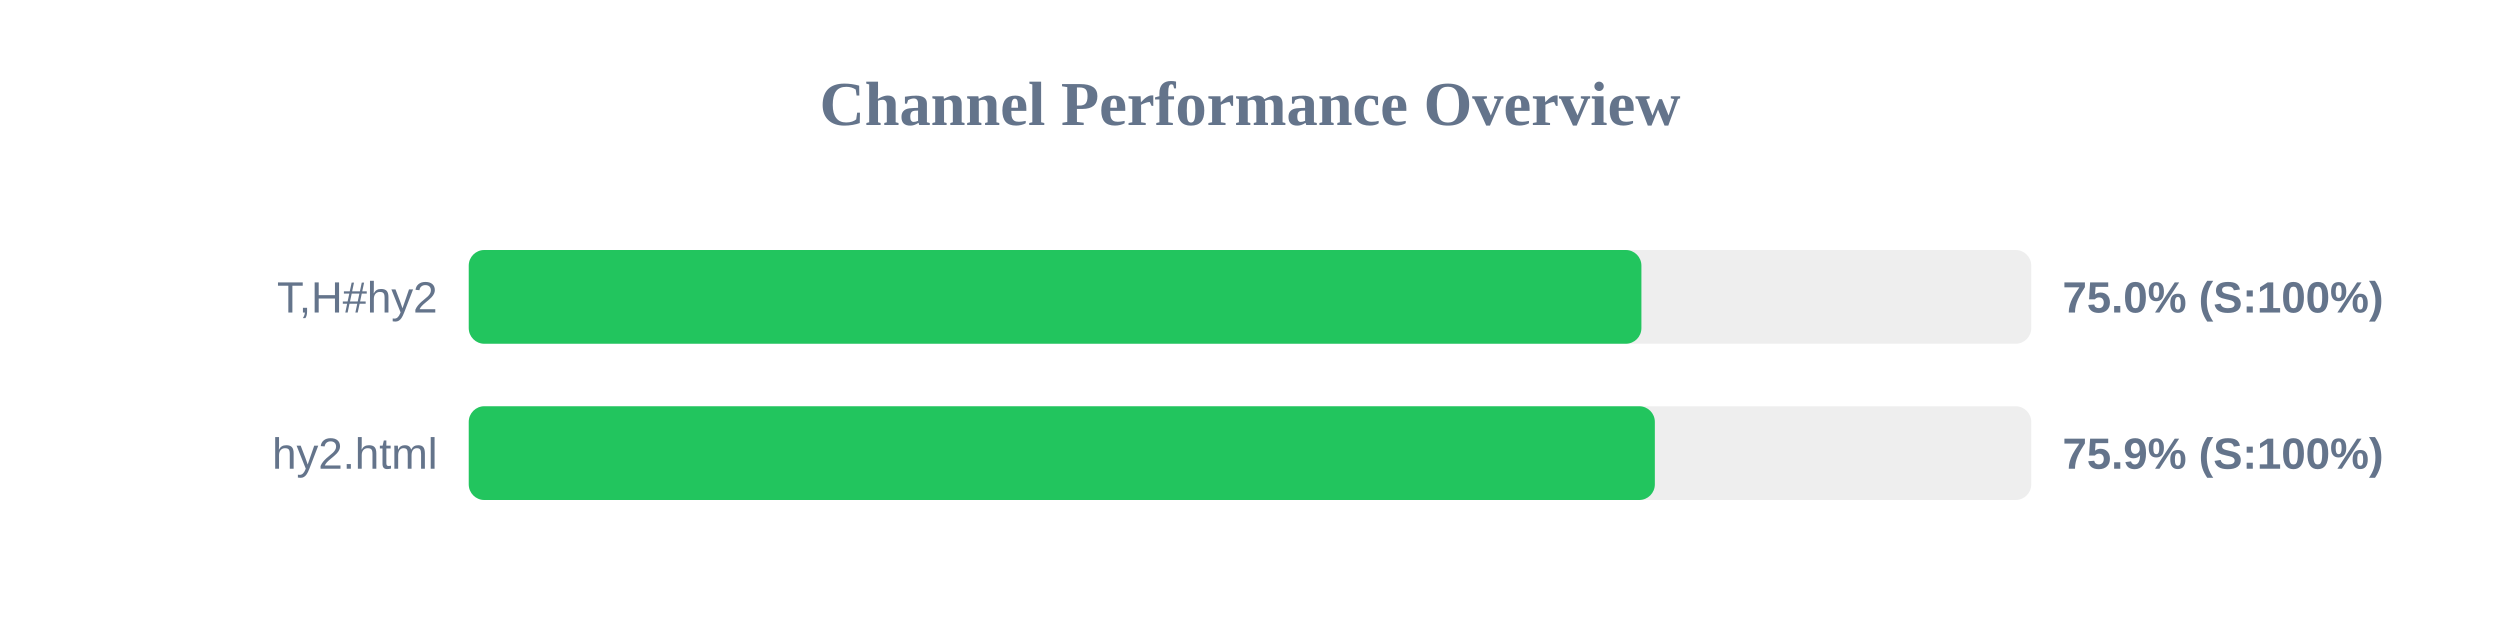
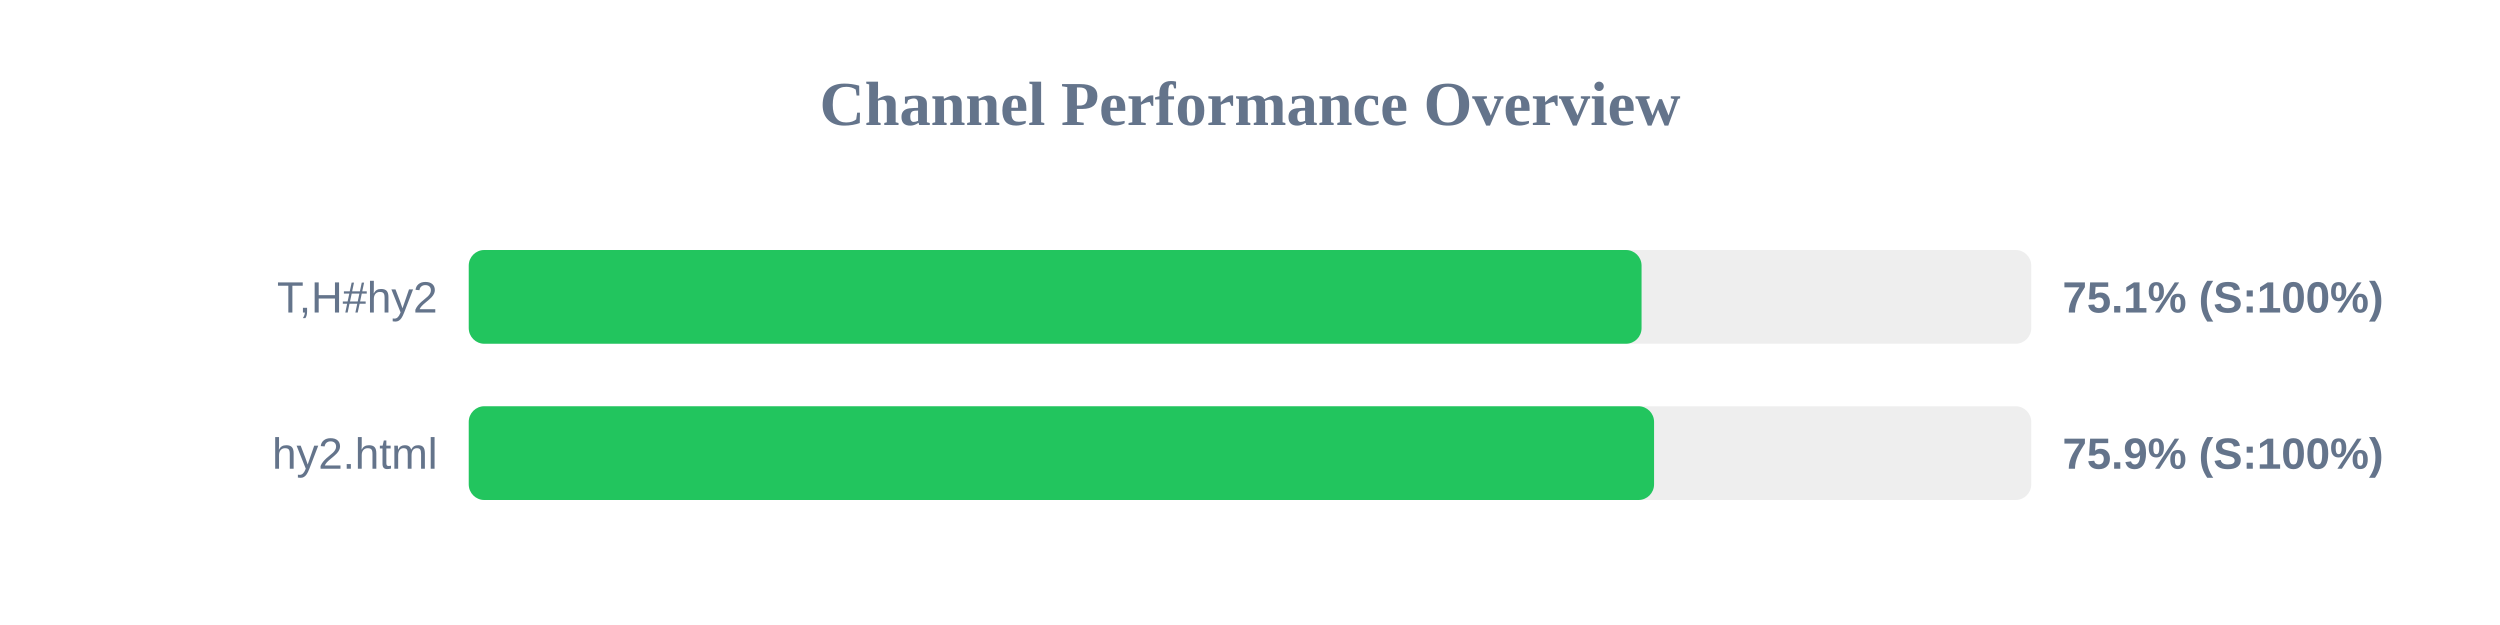
<svg xmlns="http://www.w3.org/2000/svg" width="800" height="200" version="1.1">
  <style>
        .row { font: 14px Arial; fill: #64748b; }
        .score { font: bold 14px Arial; fill: #64748b; }
    </style>
  <text x="400" y="40" text-anchor="middle" font-size="20px" font-weight="bold" fill="#64748b">Channel Performance Overview</text>
  <rect x="150" y="80" width="500" height="30" fill="#eee" rx="5" />
-   <rect x="150" y="80" width="375.25" height="30" fill="#22c55e" rx="5" />
+   <rect x="150" y="80" width="375.3" height="30" fill="#22c55e" rx="5" />
  <text x="140" y="100" text-anchor="end" class="row">T,H#hy2</text>
-   <text x="660" y="100" text-anchor="start" class="score">75.0% (S:100%)</text>
+   <text x="660" y="100" text-anchor="start" class="score">75.1% (S:100%)</text>
  <rect x="150" y="130" width="500" height="30" fill="#eee" rx="5" />
-   <rect x="150" y="130" width="379.55" height="30" fill="#22c55e" rx="5" />
+   <rect x="150" y="130" width="379.3" height="30" fill="#22c55e" rx="5" />
  <text x="140" y="150" text-anchor="end" class="row">hy2.html</text>
  <text x="660" y="150" text-anchor="start" class="score">75.9% (S:100%)</text>
</svg>
